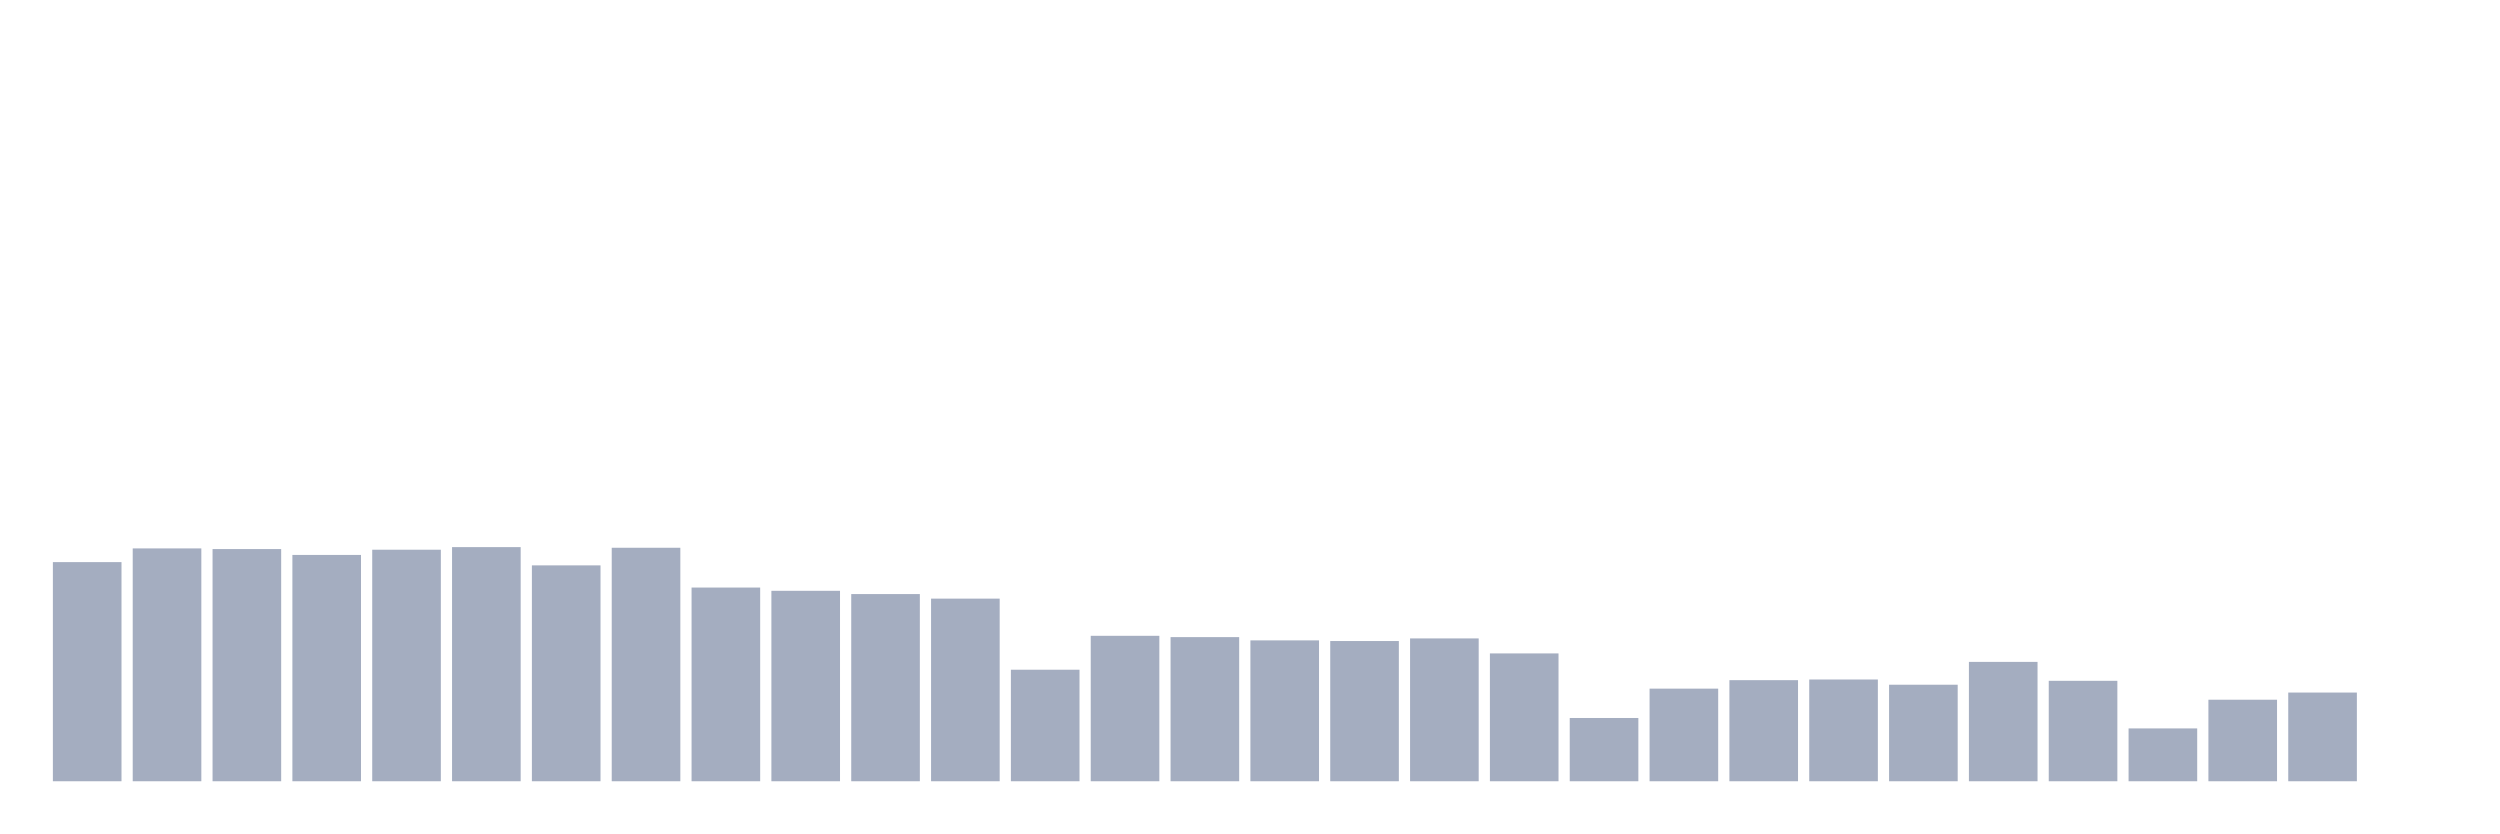
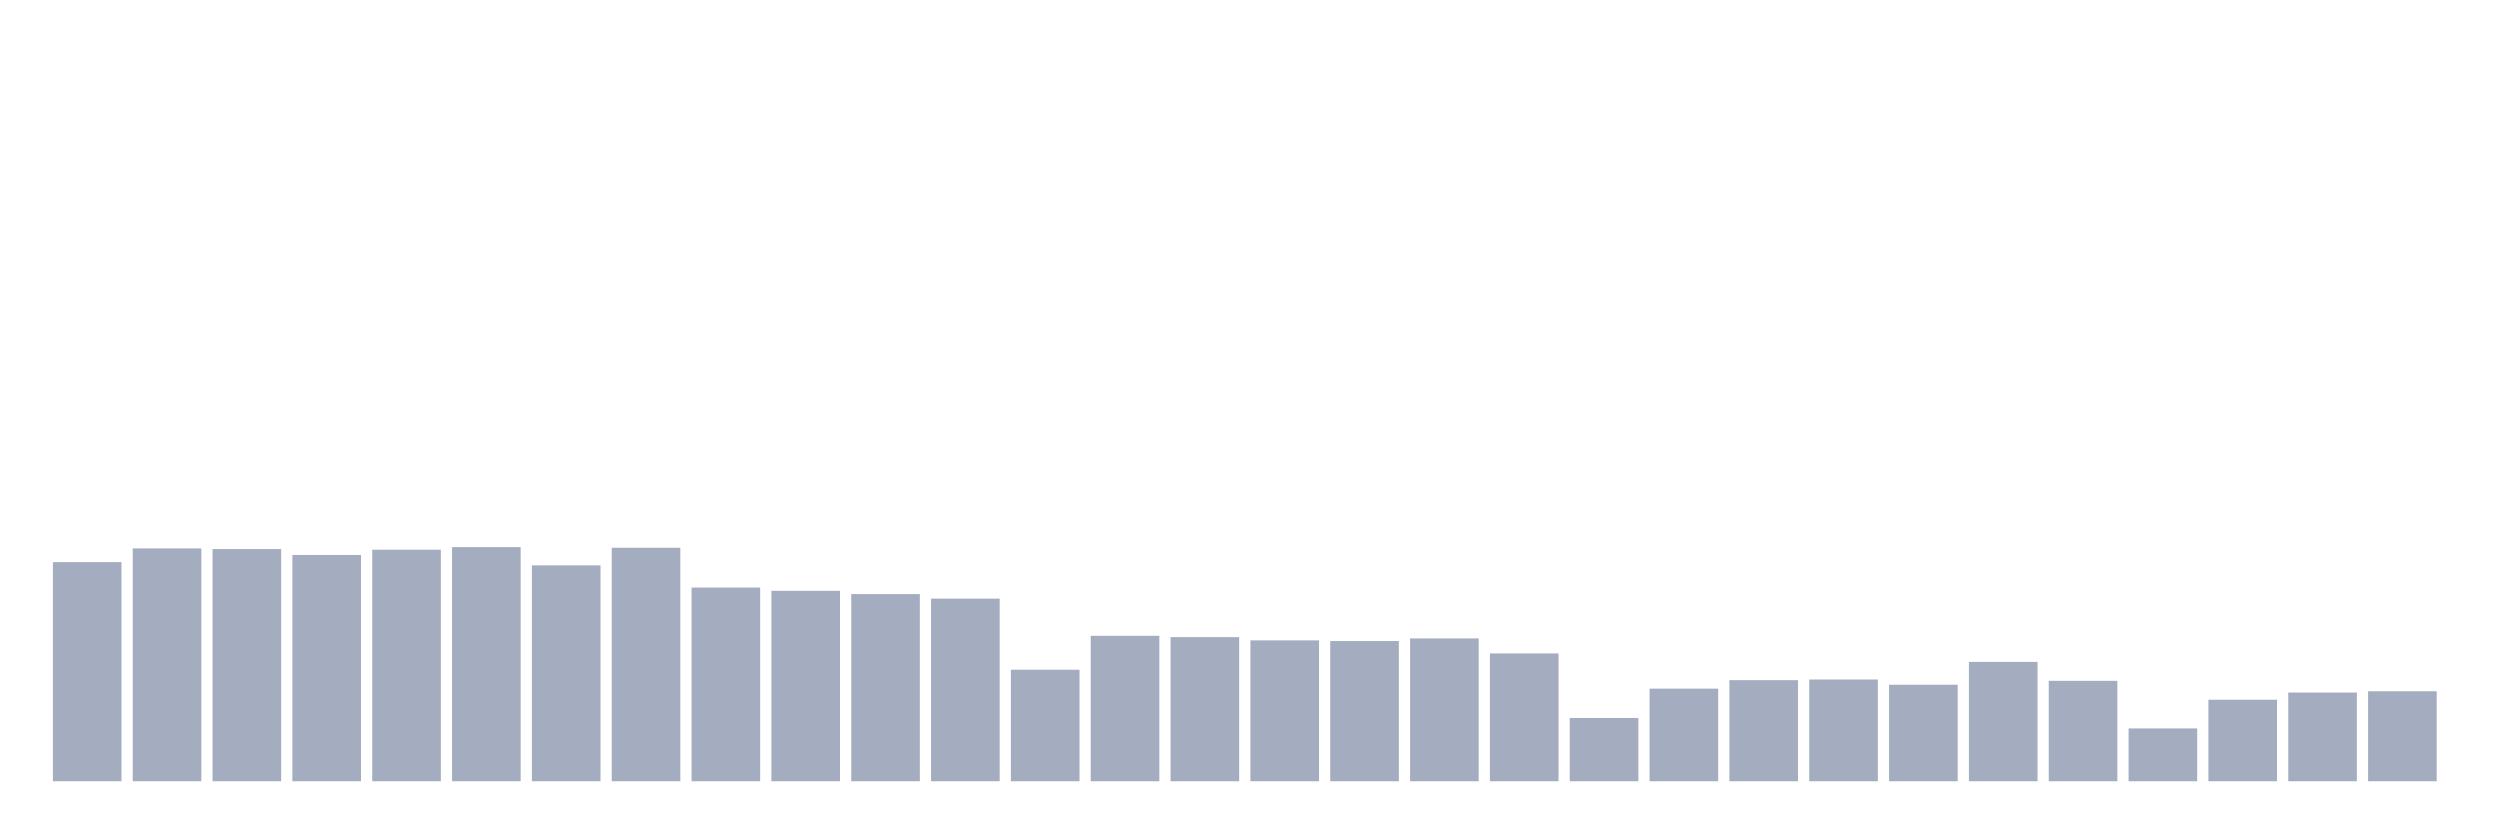
<svg xmlns="http://www.w3.org/2000/svg" viewBox="0 0 480 160">
  <g transform="translate(10,10)">
    <rect class="bar" x="0.153" width="13.175" y="97.925" height="42.075" fill="rgb(164,173,192)" />
    <rect class="bar" x="15.482" width="13.175" y="95.295" height="44.705" fill="rgb(164,173,192)" />
    <rect class="bar" x="30.81" width="13.175" y="95.42" height="44.58" fill="rgb(164,173,192)" />
    <rect class="bar" x="46.138" width="13.175" y="96.547" height="43.453" fill="rgb(164,173,192)" />
    <rect class="bar" x="61.466" width="13.175" y="95.546" height="44.454" fill="rgb(164,173,192)" />
    <rect class="bar" x="76.794" width="13.175" y="95.045" height="44.955" fill="rgb(164,173,192)" />
    <rect class="bar" x="92.123" width="13.175" y="98.551" height="41.449" fill="rgb(164,173,192)" />
    <rect class="bar" x="107.451" width="13.175" y="95.17" height="44.83" fill="rgb(164,173,192)" />
    <rect class="bar" x="122.779" width="13.175" y="102.809" height="37.191" fill="rgb(164,173,192)" />
    <rect class="bar" x="138.107" width="13.175" y="103.435" height="36.565" fill="rgb(164,173,192)" />
    <rect class="bar" x="153.436" width="13.175" y="104.061" height="35.939" fill="rgb(164,173,192)" />
    <rect class="bar" x="168.764" width="13.175" y="104.937" height="35.063" fill="rgb(164,173,192)" />
    <rect class="bar" x="184.092" width="13.175" y="118.587" height="21.413" fill="rgb(164,173,192)" />
    <rect class="bar" x="199.42" width="13.175" y="112.075" height="27.925" fill="rgb(164,173,192)" />
    <rect class="bar" x="214.748" width="13.175" y="112.326" height="27.674" fill="rgb(164,173,192)" />
    <rect class="bar" x="230.077" width="13.175" y="112.952" height="27.048" fill="rgb(164,173,192)" />
    <rect class="bar" x="245.405" width="13.175" y="113.077" height="26.923" fill="rgb(164,173,192)" />
    <rect class="bar" x="260.733" width="13.175" y="112.576" height="27.424" fill="rgb(164,173,192)" />
    <rect class="bar" x="276.061" width="13.175" y="115.456" height="24.544" fill="rgb(164,173,192)" />
    <rect class="bar" x="291.39" width="13.175" y="127.853" height="12.147" fill="rgb(164,173,192)" />
    <rect class="bar" x="306.718" width="13.175" y="122.218" height="17.782" fill="rgb(164,173,192)" />
    <rect class="bar" x="322.046" width="13.175" y="120.59" height="19.41" fill="rgb(164,173,192)" />
    <rect class="bar" x="337.374" width="13.175" y="120.465" height="19.535" fill="rgb(164,173,192)" />
    <rect class="bar" x="352.702" width="13.175" y="121.467" height="18.533" fill="rgb(164,173,192)" />
    <rect class="bar" x="368.031" width="13.175" y="117.084" height="22.916" fill="rgb(164,173,192)" />
    <rect class="bar" x="383.359" width="13.175" y="120.716" height="19.284" fill="rgb(164,173,192)" />
    <rect class="bar" x="398.687" width="13.175" y="129.857" height="10.143" fill="rgb(164,173,192)" />
    <rect class="bar" x="414.015" width="13.175" y="124.347" height="15.653" fill="rgb(164,173,192)" />
    <rect class="bar" x="429.344" width="13.175" y="122.97" height="17.03" fill="rgb(164,173,192)" />
-     <rect class="bar" x="444.672" width="13.175" y="140" height="0" fill="rgb(164,173,192)" />
+     <rect class="bar" x="444.672" width="13.175" y="122.719" height="17.281" fill="rgb(164,173,192)" />
  </g>
</svg>
